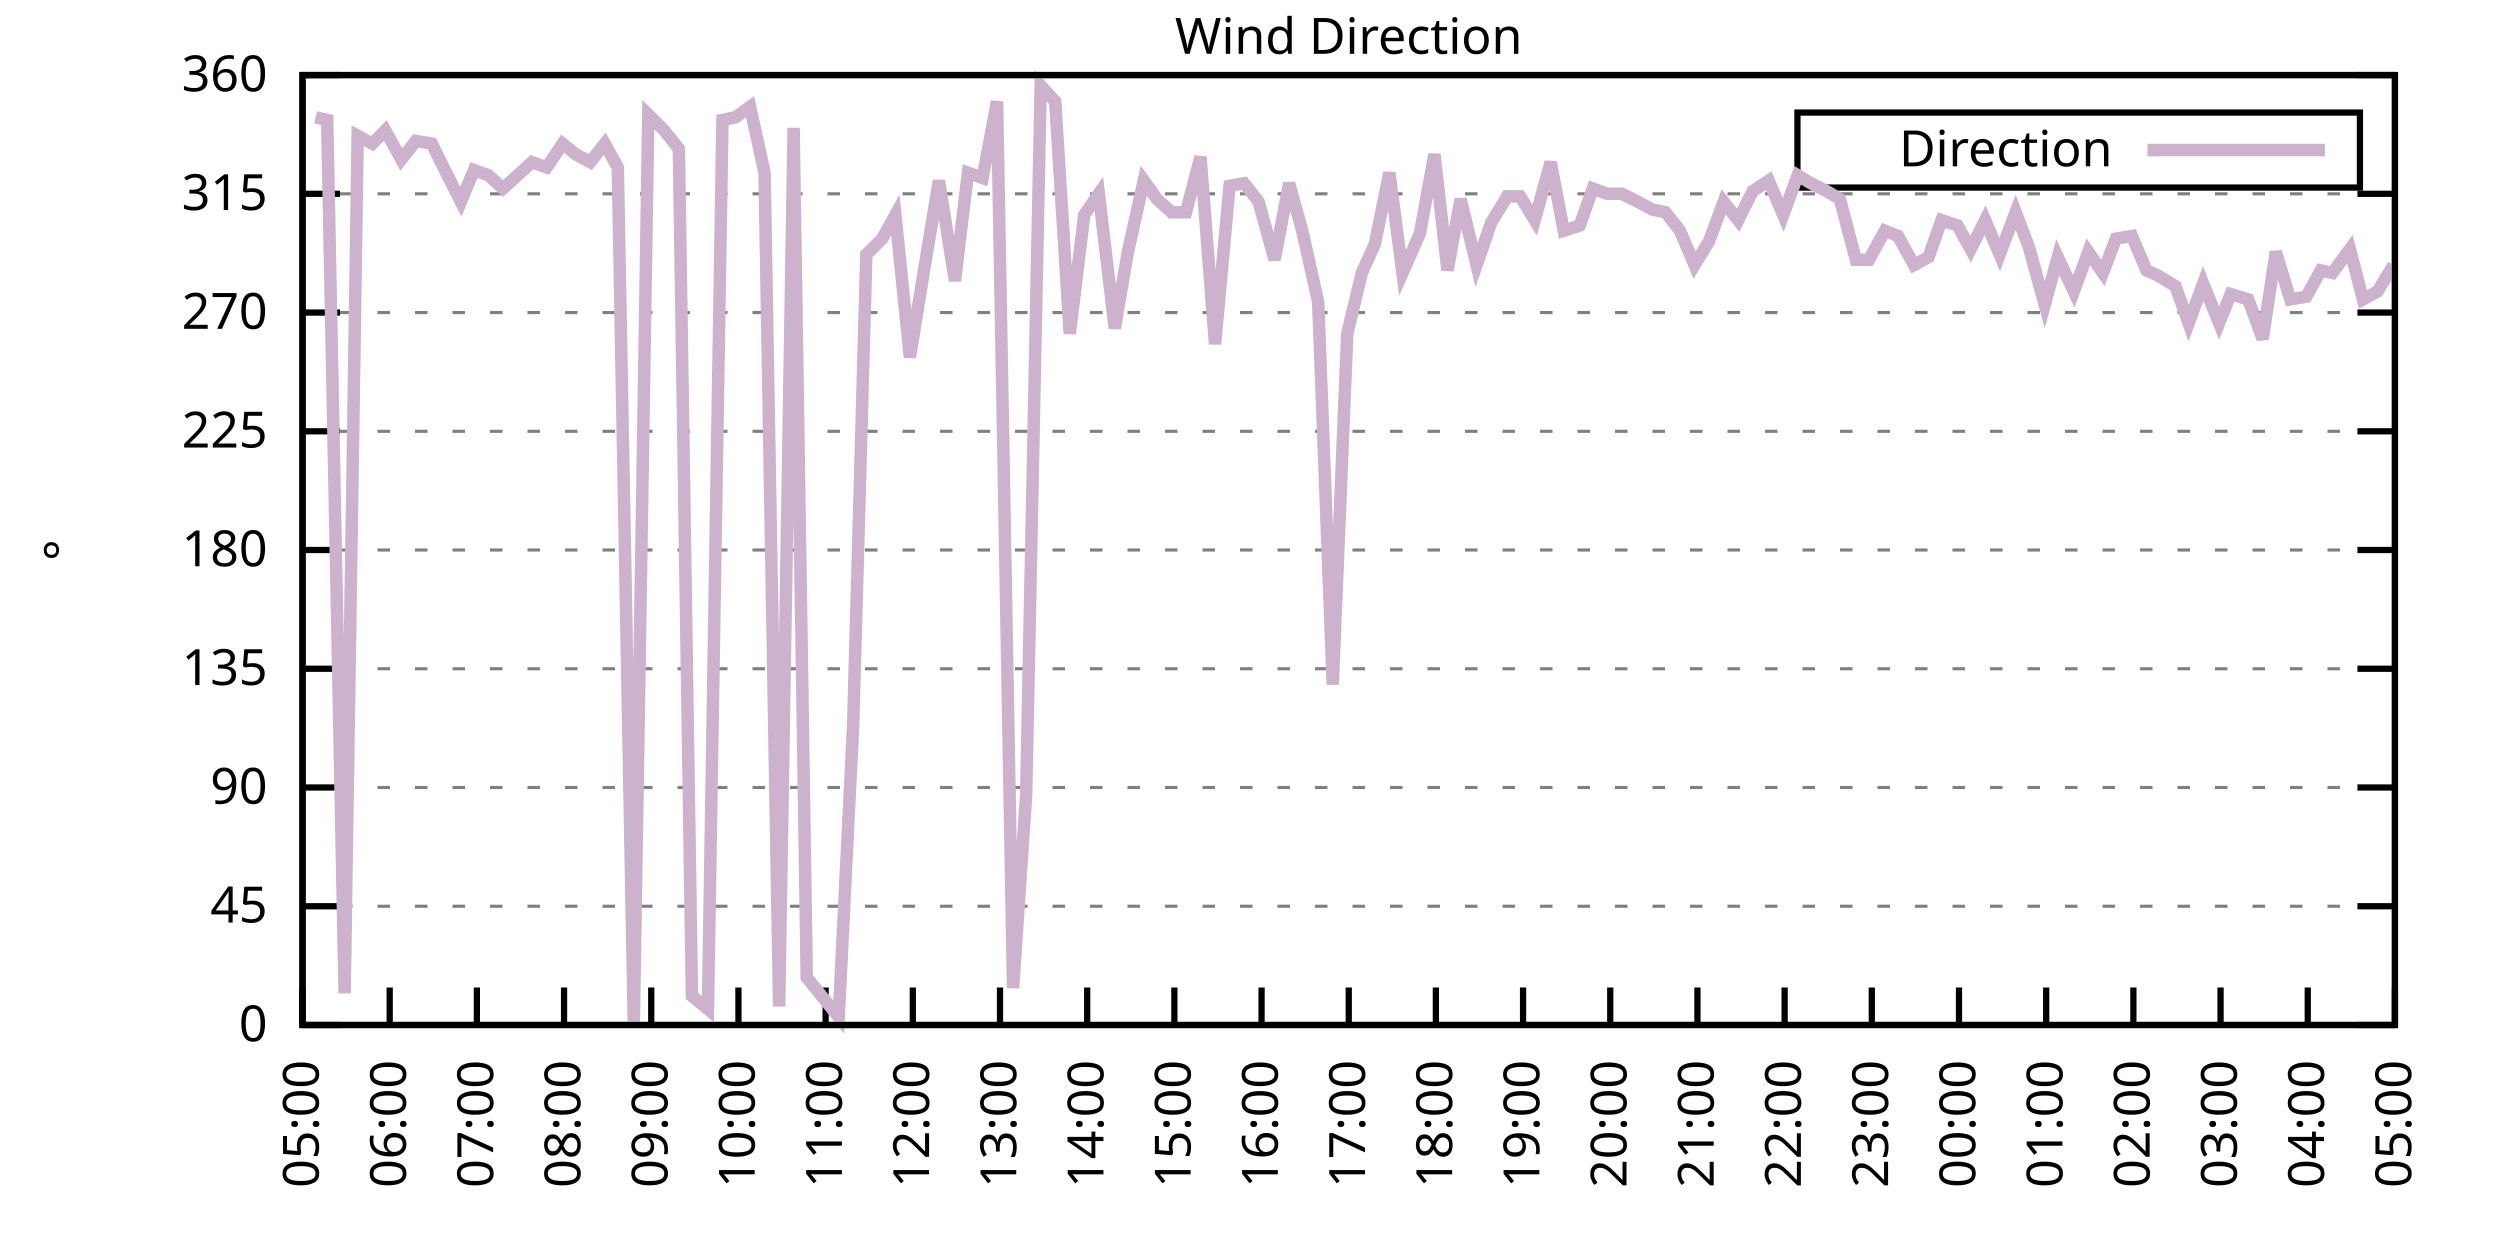
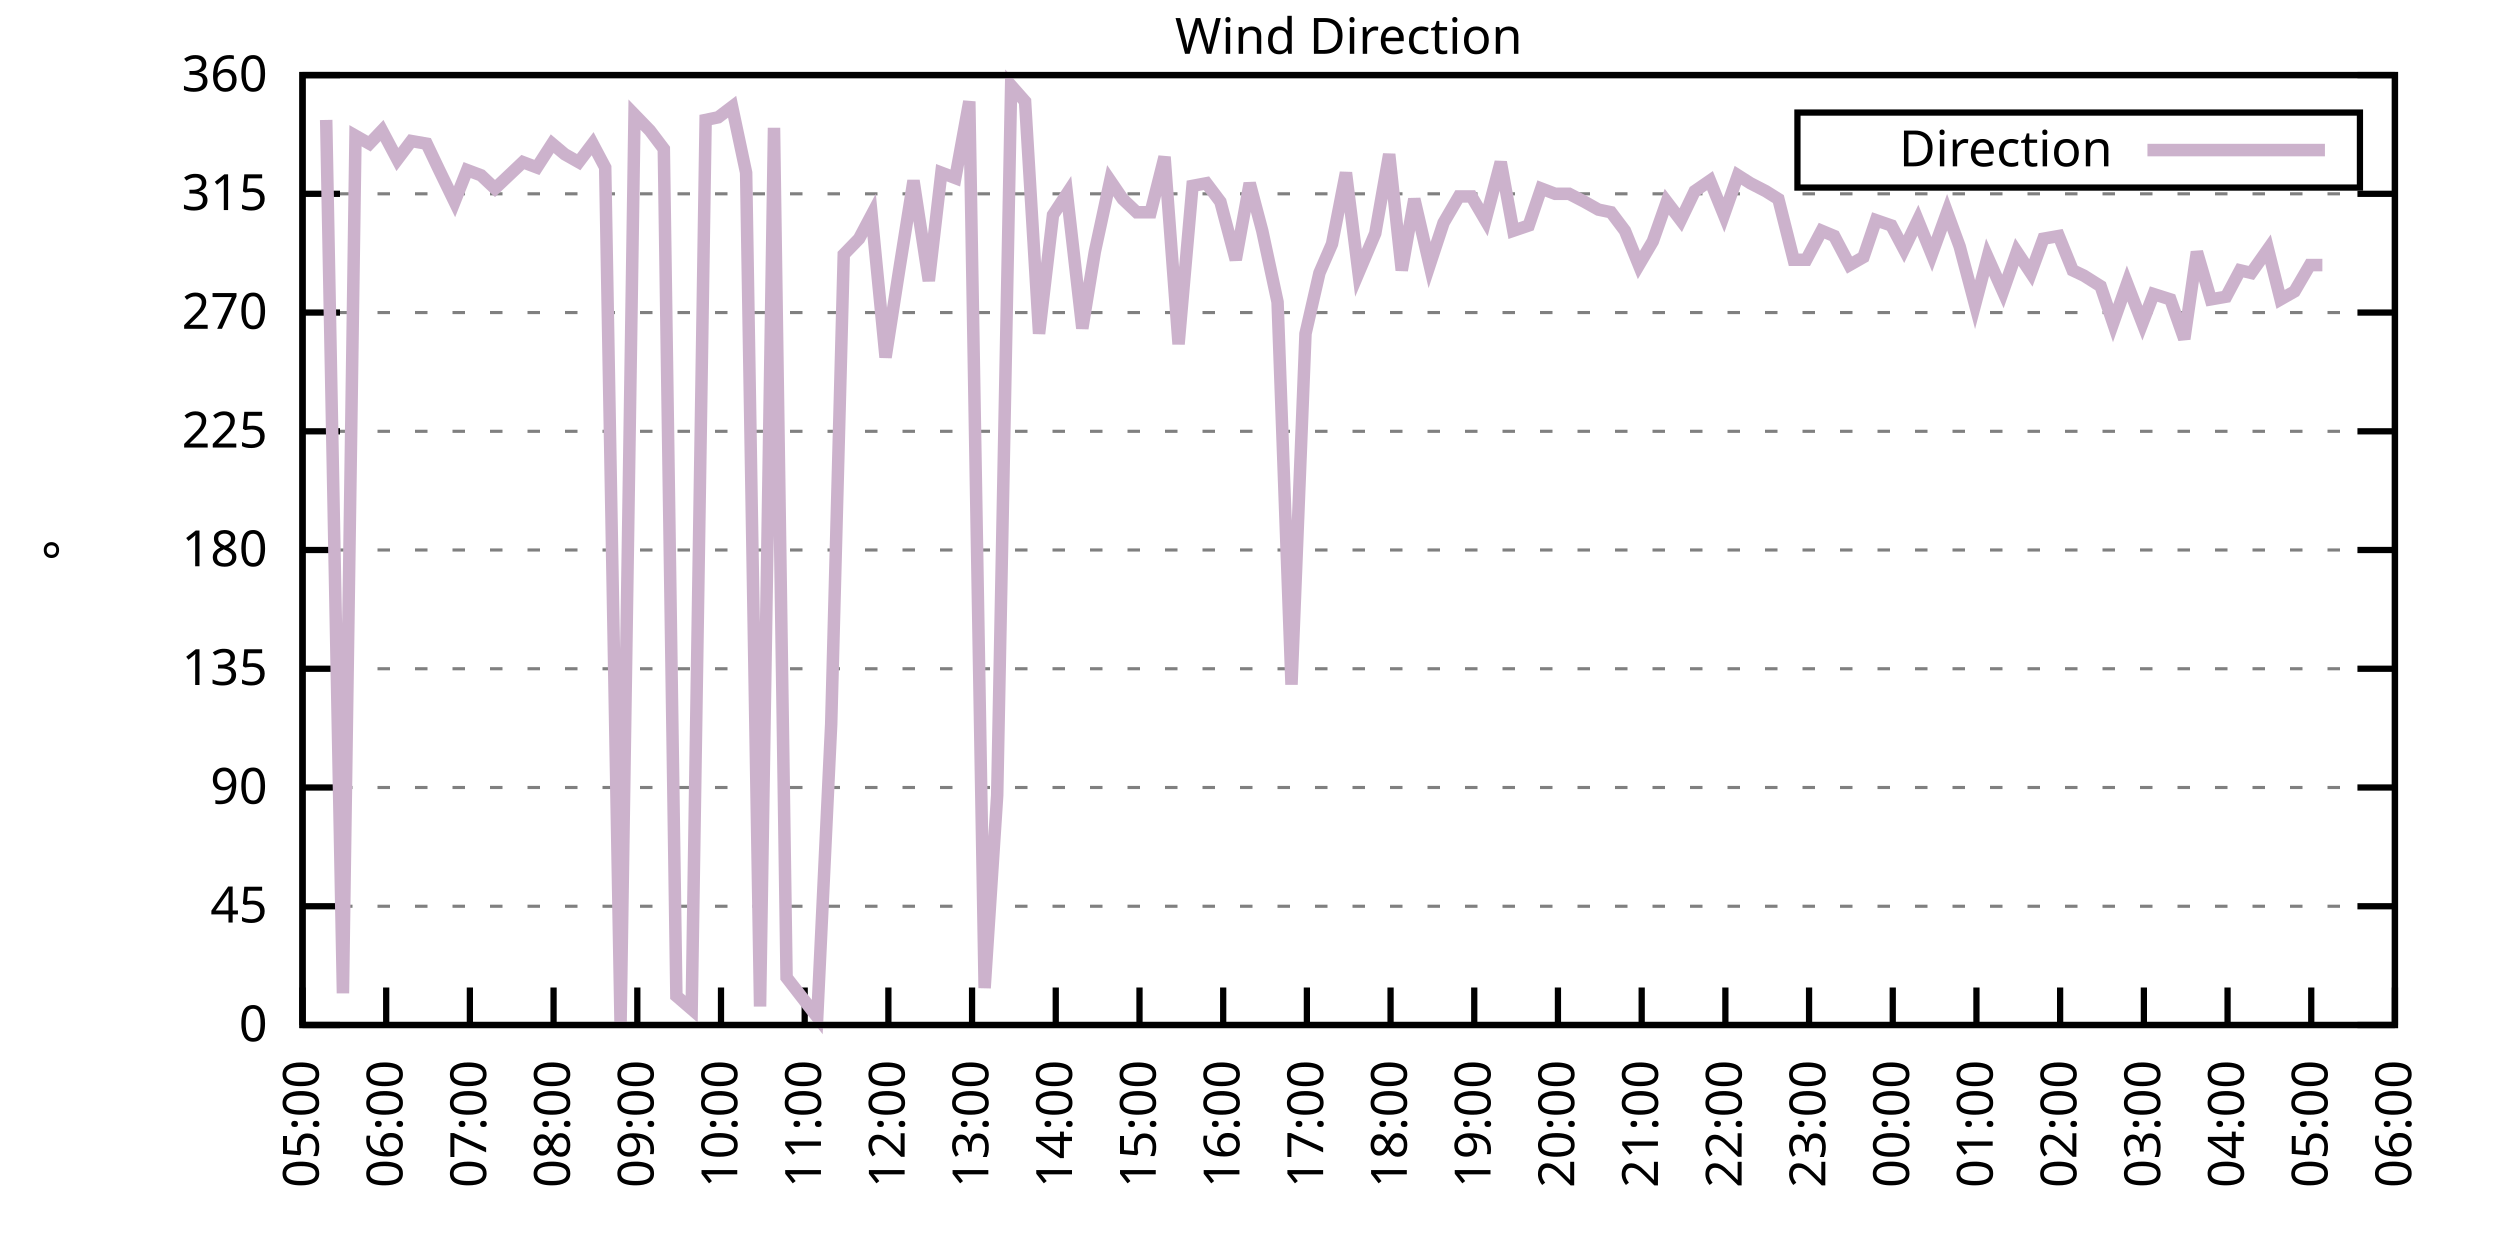
<svg xmlns="http://www.w3.org/2000/svg" xmlns:xlink="http://www.w3.org/1999/xlink" width="400" height="200" viewBox="0 0 400 200">
  <g id="gnuplot_canvas">
    <rect x="0" y="0" width="400" height="200" fill="none" />
    <defs>
      <circle id="gpDot" r="0.5" stroke-width="0.5" stroke="currentColor" />
      <path id="gpPt0" stroke-width="0.333" stroke="currentColor" d="M-1,0 h2 M0,-1 v2" />
      <path id="gpPt1" stroke-width="0.333" stroke="currentColor" d="M-1,-1 L1,1 M1,-1 L-1,1" />
      <path id="gpPt2" stroke-width="0.333" stroke="currentColor" d="M-1,0 L1,0 M0,-1 L0,1 M-1,-1 L1,1 M-1,1 L1,-1" />
      <rect id="gpPt3" stroke-width="0.333" stroke="currentColor" x="-1" y="-1" width="2" height="2" />
      <rect id="gpPt4" stroke-width="0.333" stroke="currentColor" fill="currentColor" x="-1" y="-1" width="2" height="2" />
      <circle id="gpPt5" stroke-width="0.333" stroke="currentColor" cx="0" cy="0" r="1" />
      <use xlink:href="#gpPt5" id="gpPt6" fill="currentColor" stroke="none" />
      <path id="gpPt7" stroke-width="0.333" stroke="currentColor" d="M0,-1.33 L-1.33,0.67 L1.33,0.67 z" />
      <use xlink:href="#gpPt7" id="gpPt8" fill="currentColor" stroke="none" />
      <use xlink:href="#gpPt7" id="gpPt9" stroke="currentColor" transform="rotate(180)" />
      <use xlink:href="#gpPt9" id="gpPt10" fill="currentColor" stroke="none" />
      <use xlink:href="#gpPt3" id="gpPt11" stroke="currentColor" transform="rotate(45)" />
      <use xlink:href="#gpPt11" id="gpPt12" fill="currentColor" stroke="none" />
      <path id="gpPt13" stroke-width="0.333" stroke="currentColor" d="M0,1.330 L1.265,0.411 L0.782,-1.067 L-0.782,-1.076 L-1.265,0.411 z" />
      <use xlink:href="#gpPt13" id="gpPt14" fill="currentColor" stroke="none" />
      <filter id="textbox" filterUnits="objectBoundingBox" x="0" y="0" height="1" width="1">
        <feFlood flood-color="white" flood-opacity="1" result="bgnd" />
        <feComposite in="SourceGraphic" in2="bgnd" operator="atop" />
      </filter>
      <filter id="greybox" filterUnits="objectBoundingBox" x="0" y="0" height="1" width="1">
        <feFlood flood-color="lightgrey" flood-opacity="1" result="grey" />
        <feComposite in="SourceGraphic" in2="grey" operator="atop" />
      </filter>
    </defs>
    <g fill="none" color="white" stroke="currentColor" stroke-width="1.00" stroke-linecap="butt" stroke-linejoin="miter">
</g>
    <g fill="none" color="black" stroke="currentColor" stroke-width="1.00" stroke-linecap="butt" stroke-linejoin="miter">
      <g stroke="none" shape-rendering="crispEdges">
        <polygon fill="rgb(255, 255, 255)" points="48.40,164.00 383.18,164.00 383.18,12.02 48.40,12.02 " />
      </g>
    </g>
    <g fill="none" color="black" stroke="currentColor" stroke-width="1.00" stroke-linecap="butt" stroke-linejoin="miter">
</g>
    <g fill="none" color="black" stroke="black" stroke-width="0.50" stroke-linecap="butt" stroke-linejoin="miter">
</g>
    <g fill="none" color="gray" stroke="currentColor" stroke-width="0.50" stroke-linecap="butt" stroke-linejoin="miter">
      <path stroke="gray" stroke-dasharray="2,4" class="gridline" d="M48.40,164.00 L383.19,164.00  " />
    </g>
    <g fill="none" color="gray" stroke="gray" stroke-width="1.00" stroke-linecap="butt" stroke-linejoin="miter">
</g>
    <g fill="none" color="black" stroke="currentColor" stroke-width="1.00" stroke-linecap="butt" stroke-linejoin="miter">
      <path stroke="black" d="M48.40,164.00 L54.40,164.00 M383.19,164.00 L377.19,164.00  " />
      <g transform="translate(42.80,166.60)" stroke="none" fill="black" font-family="Sans" font-size="8.00" text-anchor="end">
        <text>
          <tspan font-family="Sans"> 0</tspan>
        </text>
      </g>
    </g>
    <g fill="none" color="black" stroke="currentColor" stroke-width="1.00" stroke-linecap="butt" stroke-linejoin="miter">
</g>
    <g fill="none" color="black" stroke="black" stroke-width="0.50" stroke-linecap="butt" stroke-linejoin="miter">
</g>
    <g fill="none" color="gray" stroke="currentColor" stroke-width="0.50" stroke-linecap="butt" stroke-linejoin="miter">
      <path stroke="gray" stroke-dasharray="2,4" class="gridline" d="M48.40,145.00 L383.19,145.00  " />
    </g>
    <g fill="none" color="gray" stroke="gray" stroke-width="1.00" stroke-linecap="butt" stroke-linejoin="miter">
</g>
    <g fill="none" color="black" stroke="currentColor" stroke-width="1.00" stroke-linecap="butt" stroke-linejoin="miter">
      <path stroke="black" d="M48.40,145.00 L54.40,145.00 M383.19,145.00 L377.19,145.00  " />
      <g transform="translate(42.80,147.60)" stroke="none" fill="black" font-family="Sans" font-size="8.00" text-anchor="end">
        <text>
          <tspan font-family="Sans"> 45</tspan>
        </text>
      </g>
    </g>
    <g fill="none" color="black" stroke="currentColor" stroke-width="1.00" stroke-linecap="butt" stroke-linejoin="miter">
</g>
    <g fill="none" color="black" stroke="black" stroke-width="0.50" stroke-linecap="butt" stroke-linejoin="miter">
</g>
    <g fill="none" color="gray" stroke="currentColor" stroke-width="0.50" stroke-linecap="butt" stroke-linejoin="miter">
      <path stroke="gray" stroke-dasharray="2,4" class="gridline" d="M48.40,126.00 L383.19,126.00  " />
    </g>
    <g fill="none" color="gray" stroke="gray" stroke-width="1.00" stroke-linecap="butt" stroke-linejoin="miter">
</g>
    <g fill="none" color="black" stroke="currentColor" stroke-width="1.00" stroke-linecap="butt" stroke-linejoin="miter">
      <path stroke="black" d="M48.40,126.00 L54.40,126.00 M383.19,126.00 L377.19,126.00  " />
      <g transform="translate(42.80,128.60)" stroke="none" fill="black" font-family="Sans" font-size="8.00" text-anchor="end">
        <text>
          <tspan font-family="Sans"> 90</tspan>
        </text>
      </g>
    </g>
    <g fill="none" color="black" stroke="currentColor" stroke-width="1.00" stroke-linecap="butt" stroke-linejoin="miter">
</g>
    <g fill="none" color="black" stroke="black" stroke-width="0.50" stroke-linecap="butt" stroke-linejoin="miter">
</g>
    <g fill="none" color="gray" stroke="currentColor" stroke-width="0.50" stroke-linecap="butt" stroke-linejoin="miter">
      <path stroke="gray" stroke-dasharray="2,4" class="gridline" d="M48.40,107.00 L383.19,107.00  " />
    </g>
    <g fill="none" color="gray" stroke="gray" stroke-width="1.00" stroke-linecap="butt" stroke-linejoin="miter">
</g>
    <g fill="none" color="black" stroke="currentColor" stroke-width="1.00" stroke-linecap="butt" stroke-linejoin="miter">
      <path stroke="black" d="M48.40,107.00 L54.40,107.00 M383.19,107.00 L377.19,107.00  " />
      <g transform="translate(42.80,109.60)" stroke="none" fill="black" font-family="Sans" font-size="8.00" text-anchor="end">
        <text>
          <tspan font-family="Sans"> 135</tspan>
        </text>
      </g>
    </g>
    <g fill="none" color="black" stroke="currentColor" stroke-width="1.00" stroke-linecap="butt" stroke-linejoin="miter">
</g>
    <g fill="none" color="black" stroke="black" stroke-width="0.50" stroke-linecap="butt" stroke-linejoin="miter">
</g>
    <g fill="none" color="gray" stroke="currentColor" stroke-width="0.50" stroke-linecap="butt" stroke-linejoin="miter">
      <path stroke="gray" stroke-dasharray="2,4" class="gridline" d="M48.40,88.00 L383.19,88.00  " />
    </g>
    <g fill="none" color="gray" stroke="gray" stroke-width="1.00" stroke-linecap="butt" stroke-linejoin="miter">
</g>
    <g fill="none" color="black" stroke="currentColor" stroke-width="1.00" stroke-linecap="butt" stroke-linejoin="miter">
      <path stroke="black" d="M48.40,88.00 L54.40,88.00 M383.19,88.00 L377.19,88.00  " />
      <g transform="translate(42.80,90.60)" stroke="none" fill="black" font-family="Sans" font-size="8.00" text-anchor="end">
        <text>
          <tspan font-family="Sans"> 180</tspan>
        </text>
      </g>
    </g>
    <g fill="none" color="black" stroke="currentColor" stroke-width="1.00" stroke-linecap="butt" stroke-linejoin="miter">
</g>
    <g fill="none" color="black" stroke="black" stroke-width="0.50" stroke-linecap="butt" stroke-linejoin="miter">
</g>
    <g fill="none" color="gray" stroke="currentColor" stroke-width="0.50" stroke-linecap="butt" stroke-linejoin="miter">
      <path stroke="gray" stroke-dasharray="2,4" class="gridline" d="M48.40,69.01 L383.19,69.01  " />
    </g>
    <g fill="none" color="gray" stroke="gray" stroke-width="1.00" stroke-linecap="butt" stroke-linejoin="miter">
</g>
    <g fill="none" color="black" stroke="currentColor" stroke-width="1.00" stroke-linecap="butt" stroke-linejoin="miter">
      <path stroke="black" d="M48.40,69.01 L54.40,69.01 M383.19,69.01 L377.19,69.01  " />
      <g transform="translate(42.80,71.61)" stroke="none" fill="black" font-family="Sans" font-size="8.00" text-anchor="end">
        <text>
          <tspan font-family="Sans"> 225</tspan>
        </text>
      </g>
    </g>
    <g fill="none" color="black" stroke="currentColor" stroke-width="1.00" stroke-linecap="butt" stroke-linejoin="miter">
</g>
    <g fill="none" color="black" stroke="black" stroke-width="0.50" stroke-linecap="butt" stroke-linejoin="miter">
</g>
    <g fill="none" color="gray" stroke="currentColor" stroke-width="0.50" stroke-linecap="butt" stroke-linejoin="miter">
      <path stroke="gray" stroke-dasharray="2,4" class="gridline" d="M48.40,50.01 L383.19,50.01  " />
    </g>
    <g fill="none" color="gray" stroke="gray" stroke-width="1.00" stroke-linecap="butt" stroke-linejoin="miter">
</g>
    <g fill="none" color="black" stroke="currentColor" stroke-width="1.00" stroke-linecap="butt" stroke-linejoin="miter">
      <path stroke="black" d="M48.40,50.01 L54.40,50.01 M383.19,50.01 L377.19,50.01  " />
      <g transform="translate(42.80,52.61)" stroke="none" fill="black" font-family="Sans" font-size="8.00" text-anchor="end">
        <text>
          <tspan font-family="Sans"> 270</tspan>
        </text>
      </g>
    </g>
    <g fill="none" color="black" stroke="currentColor" stroke-width="1.00" stroke-linecap="butt" stroke-linejoin="miter">
</g>
    <g fill="none" color="black" stroke="black" stroke-width="0.50" stroke-linecap="butt" stroke-linejoin="miter">
</g>
    <g fill="none" color="gray" stroke="currentColor" stroke-width="0.50" stroke-linecap="butt" stroke-linejoin="miter">
      <path stroke="gray" stroke-dasharray="2,4" class="gridline" d="M48.40,31.01 L383.19,31.01  " />
    </g>
    <g fill="none" color="gray" stroke="gray" stroke-width="1.00" stroke-linecap="butt" stroke-linejoin="miter">
</g>
    <g fill="none" color="black" stroke="currentColor" stroke-width="1.00" stroke-linecap="butt" stroke-linejoin="miter">
      <path stroke="black" d="M48.40,31.01 L54.40,31.01 M383.19,31.01 L377.19,31.01  " />
      <g transform="translate(42.80,33.61)" stroke="none" fill="black" font-family="Sans" font-size="8.00" text-anchor="end">
        <text>
          <tspan font-family="Sans"> 315</tspan>
        </text>
      </g>
    </g>
    <g fill="none" color="black" stroke="currentColor" stroke-width="1.00" stroke-linecap="butt" stroke-linejoin="miter">
</g>
    <g fill="none" color="black" stroke="black" stroke-width="0.50" stroke-linecap="butt" stroke-linejoin="miter">
</g>
    <g fill="none" color="gray" stroke="currentColor" stroke-width="0.50" stroke-linecap="butt" stroke-linejoin="miter">
      <path stroke="gray" stroke-dasharray="2,4" class="gridline" d="M48.40,12.01 L383.19,12.01  " />
    </g>
    <g fill="none" color="gray" stroke="gray" stroke-width="1.00" stroke-linecap="butt" stroke-linejoin="miter">
</g>
    <g fill="none" color="black" stroke="currentColor" stroke-width="1.00" stroke-linecap="butt" stroke-linejoin="miter">
      <path stroke="black" d="M48.40,12.01 L54.40,12.01 M383.19,12.01 L377.19,12.01  " />
      <g transform="translate(42.80,14.61)" stroke="none" fill="black" font-family="Sans" font-size="8.00" text-anchor="end">
        <text>
          <tspan font-family="Sans"> 360</tspan>
        </text>
      </g>
    </g>
    <g fill="none" color="black" stroke="currentColor" stroke-width="1.00" stroke-linecap="butt" stroke-linejoin="miter">
      <path stroke="black" d="M48.40,164.00 L48.40,158.00  " />
      <g transform="translate(51.00,169.60) rotate(270.00)" stroke="none" fill="black" font-family="Sans" font-size="8.00" text-anchor="end">
        <text>
          <tspan font-family="Sans">05:00</tspan>
        </text>
      </g>
    </g>
    <g fill="none" color="black" stroke="currentColor" stroke-width="1.00" stroke-linecap="butt" stroke-linejoin="miter">
-       <path stroke="black" d="M62.35,164.00 L62.35,158.00  " />
-       <g transform="translate(64.95,169.60) rotate(270.00)" stroke="none" fill="black" font-family="Sans" font-size="8.00" text-anchor="end">
+       <path stroke="black" d="M61.79,164.00 L61.79,158.00  " />
+       <g transform="translate(64.39,169.60) rotate(270.00)" stroke="none" fill="black" font-family="Sans" font-size="8.00" text-anchor="end">
        <text>
          <tspan font-family="Sans">06:00</tspan>
        </text>
      </g>
    </g>
    <g fill="none" color="black" stroke="currentColor" stroke-width="1.00" stroke-linecap="butt" stroke-linejoin="miter">
-       <path stroke="black" d="M76.30,164.00 L76.30,158.00  " />
-       <g transform="translate(78.90,169.60) rotate(270.00)" stroke="none" fill="black" font-family="Sans" font-size="8.00" text-anchor="end">
+       <path stroke="black" d="M75.18,164.00 L75.18,158.00  " />
+       <g transform="translate(77.78,169.60) rotate(270.00)" stroke="none" fill="black" font-family="Sans" font-size="8.00" text-anchor="end">
        <text>
          <tspan font-family="Sans">07:00</tspan>
        </text>
      </g>
    </g>
    <g fill="none" color="black" stroke="currentColor" stroke-width="1.00" stroke-linecap="butt" stroke-linejoin="miter">
-       <path stroke="black" d="M90.25,164.00 L90.25,158.00  " />
-       <g transform="translate(92.85,169.60) rotate(270.00)" stroke="none" fill="black" font-family="Sans" font-size="8.00" text-anchor="end">
+       <path stroke="black" d="M88.57,164.00 L88.57,158.00  " />
+       <g transform="translate(91.17,169.60) rotate(270.00)" stroke="none" fill="black" font-family="Sans" font-size="8.00" text-anchor="end">
        <text>
          <tspan font-family="Sans">08:00</tspan>
        </text>
      </g>
    </g>
    <g fill="none" color="black" stroke="currentColor" stroke-width="1.00" stroke-linecap="butt" stroke-linejoin="miter">
-       <path stroke="black" d="M104.20,164.00 L104.20,158.00  " />
-       <g transform="translate(106.80,169.60) rotate(270.00)" stroke="none" fill="black" font-family="Sans" font-size="8.00" text-anchor="end">
+       <path stroke="black" d="M101.97,164.00 L101.97,158.00  " />
+       <g transform="translate(104.57,169.60) rotate(270.00)" stroke="none" fill="black" font-family="Sans" font-size="8.00" text-anchor="end">
        <text>
          <tspan font-family="Sans">09:00</tspan>
        </text>
      </g>
    </g>
    <g fill="none" color="black" stroke="currentColor" stroke-width="1.00" stroke-linecap="butt" stroke-linejoin="miter">
-       <path stroke="black" d="M118.15,164.00 L118.15,158.00  " />
-       <g transform="translate(120.75,169.60) rotate(270.00)" stroke="none" fill="black" font-family="Sans" font-size="8.00" text-anchor="end">
+       <path stroke="black" d="M115.36,164.00 L115.36,158.00  " />
+       <g transform="translate(117.96,169.60) rotate(270.00)" stroke="none" fill="black" font-family="Sans" font-size="8.00" text-anchor="end">
        <text>
          <tspan font-family="Sans">10:00</tspan>
        </text>
      </g>
    </g>
    <g fill="none" color="black" stroke="currentColor" stroke-width="1.00" stroke-linecap="butt" stroke-linejoin="miter">
-       <path stroke="black" d="M132.10,164.00 L132.10,158.00  " />
-       <g transform="translate(134.70,169.60) rotate(270.00)" stroke="none" fill="black" font-family="Sans" font-size="8.00" text-anchor="end">
+       <path stroke="black" d="M128.75,164.00 L128.75,158.00  " />
+       <g transform="translate(131.35,169.60) rotate(270.00)" stroke="none" fill="black" font-family="Sans" font-size="8.00" text-anchor="end">
        <text>
          <tspan font-family="Sans">11:00</tspan>
        </text>
      </g>
    </g>
    <g fill="none" color="black" stroke="currentColor" stroke-width="1.00" stroke-linecap="butt" stroke-linejoin="miter">
-       <path stroke="black" d="M146.05,164.00 L146.05,158.00  " />
-       <g transform="translate(148.65,169.60) rotate(270.00)" stroke="none" fill="black" font-family="Sans" font-size="8.00" text-anchor="end">
+       <path stroke="black" d="M142.14,164.00 L142.14,158.00  " />
+       <g transform="translate(144.74,169.60) rotate(270.00)" stroke="none" fill="black" font-family="Sans" font-size="8.00" text-anchor="end">
        <text>
          <tspan font-family="Sans">12:00</tspan>
        </text>
      </g>
    </g>
    <g fill="none" color="black" stroke="currentColor" stroke-width="1.00" stroke-linecap="butt" stroke-linejoin="miter">
-       <path stroke="black" d="M160.00,164.00 L160.00,158.00  " />
-       <g transform="translate(162.60,169.60) rotate(270.00)" stroke="none" fill="black" font-family="Sans" font-size="8.00" text-anchor="end">
+       <path stroke="black" d="M155.53,164.00 L155.53,158.00  " />
+       <g transform="translate(158.13,169.60) rotate(270.00)" stroke="none" fill="black" font-family="Sans" font-size="8.00" text-anchor="end">
        <text>
          <tspan font-family="Sans">13:00</tspan>
        </text>
      </g>
    </g>
    <g fill="none" color="black" stroke="currentColor" stroke-width="1.00" stroke-linecap="butt" stroke-linejoin="miter">
-       <path stroke="black" d="M173.95,164.00 L173.95,158.00  " />
-       <g transform="translate(176.55,169.60) rotate(270.00)" stroke="none" fill="black" font-family="Sans" font-size="8.00" text-anchor="end">
+       <path stroke="black" d="M168.92,164.00 L168.92,158.00  " />
+       <g transform="translate(171.52,169.60) rotate(270.00)" stroke="none" fill="black" font-family="Sans" font-size="8.00" text-anchor="end">
        <text>
          <tspan font-family="Sans">14:00</tspan>
        </text>
      </g>
    </g>
    <g fill="none" color="black" stroke="currentColor" stroke-width="1.00" stroke-linecap="butt" stroke-linejoin="miter">
-       <path stroke="black" d="M187.90,164.00 L187.90,158.00  " />
-       <g transform="translate(190.50,169.60) rotate(270.00)" stroke="none" fill="black" font-family="Sans" font-size="8.00" text-anchor="end">
+       <path stroke="black" d="M182.32,164.00 L182.32,158.00  " />
+       <g transform="translate(184.92,169.60) rotate(270.00)" stroke="none" fill="black" font-family="Sans" font-size="8.00" text-anchor="end">
        <text>
          <tspan font-family="Sans">15:00</tspan>
        </text>
      </g>
    </g>
    <g fill="none" color="black" stroke="currentColor" stroke-width="1.00" stroke-linecap="butt" stroke-linejoin="miter">
-       <path stroke="black" d="M201.85,164.00 L201.85,158.00  " />
-       <g transform="translate(204.45,169.60) rotate(270.00)" stroke="none" fill="black" font-family="Sans" font-size="8.00" text-anchor="end">
+       <path stroke="black" d="M195.71,164.00 L195.71,158.00  " />
+       <g transform="translate(198.31,169.60) rotate(270.00)" stroke="none" fill="black" font-family="Sans" font-size="8.00" text-anchor="end">
        <text>
          <tspan font-family="Sans">16:00</tspan>
        </text>
      </g>
    </g>
    <g fill="none" color="black" stroke="currentColor" stroke-width="1.00" stroke-linecap="butt" stroke-linejoin="miter">
-       <path stroke="black" d="M215.80,164.00 L215.80,158.00  " />
-       <g transform="translate(218.40,169.60) rotate(270.00)" stroke="none" fill="black" font-family="Sans" font-size="8.00" text-anchor="end">
+       <path stroke="black" d="M209.10,164.00 L209.10,158.00  " />
+       <g transform="translate(211.70,169.60) rotate(270.00)" stroke="none" fill="black" font-family="Sans" font-size="8.00" text-anchor="end">
        <text>
          <tspan font-family="Sans">17:00</tspan>
        </text>
      </g>
    </g>
    <g fill="none" color="black" stroke="currentColor" stroke-width="1.00" stroke-linecap="butt" stroke-linejoin="miter">
-       <path stroke="black" d="M229.74,164.00 L229.74,158.00  " />
-       <g transform="translate(232.34,169.60) rotate(270.00)" stroke="none" fill="black" font-family="Sans" font-size="8.00" text-anchor="end">
+       <path stroke="black" d="M222.49,164.00 L222.49,158.00  " />
+       <g transform="translate(225.09,169.60) rotate(270.00)" stroke="none" fill="black" font-family="Sans" font-size="8.00" text-anchor="end">
        <text>
          <tspan font-family="Sans">18:00</tspan>
        </text>
      </g>
    </g>
    <g fill="none" color="black" stroke="currentColor" stroke-width="1.00" stroke-linecap="butt" stroke-linejoin="miter">
-       <path stroke="black" d="M243.69,164.00 L243.69,158.00  " />
-       <g transform="translate(246.29,169.60) rotate(270.00)" stroke="none" fill="black" font-family="Sans" font-size="8.00" text-anchor="end">
+       <path stroke="black" d="M235.88,164.00 L235.88,158.00  " />
+       <g transform="translate(238.48,169.60) rotate(270.00)" stroke="none" fill="black" font-family="Sans" font-size="8.00" text-anchor="end">
        <text>
          <tspan font-family="Sans">19:00</tspan>
        </text>
      </g>
    </g>
    <g fill="none" color="black" stroke="currentColor" stroke-width="1.00" stroke-linecap="butt" stroke-linejoin="miter">
-       <path stroke="black" d="M257.64,164.00 L257.64,158.00  " />
-       <g transform="translate(260.24,169.60) rotate(270.00)" stroke="none" fill="black" font-family="Sans" font-size="8.00" text-anchor="end">
+       <path stroke="black" d="M249.27,164.00 L249.27,158.00  " />
+       <g transform="translate(251.87,169.60) rotate(270.00)" stroke="none" fill="black" font-family="Sans" font-size="8.00" text-anchor="end">
        <text>
          <tspan font-family="Sans">20:00</tspan>
        </text>
      </g>
    </g>
    <g fill="none" color="black" stroke="currentColor" stroke-width="1.00" stroke-linecap="butt" stroke-linejoin="miter">
-       <path stroke="black" d="M271.59,164.00 L271.59,158.00  " />
-       <g transform="translate(274.19,169.60) rotate(270.00)" stroke="none" fill="black" font-family="Sans" font-size="8.00" text-anchor="end">
+       <path stroke="black" d="M262.67,164.00 L262.67,158.00  " />
+       <g transform="translate(265.27,169.60) rotate(270.00)" stroke="none" fill="black" font-family="Sans" font-size="8.00" text-anchor="end">
        <text>
          <tspan font-family="Sans">21:00</tspan>
        </text>
      </g>
    </g>
    <g fill="none" color="black" stroke="currentColor" stroke-width="1.00" stroke-linecap="butt" stroke-linejoin="miter">
-       <path stroke="black" d="M285.54,164.00 L285.54,158.00  " />
-       <g transform="translate(288.14,169.60) rotate(270.00)" stroke="none" fill="black" font-family="Sans" font-size="8.00" text-anchor="end">
+       <path stroke="black" d="M276.06,164.00 L276.06,158.00  " />
+       <g transform="translate(278.66,169.60) rotate(270.00)" stroke="none" fill="black" font-family="Sans" font-size="8.00" text-anchor="end">
        <text>
          <tspan font-family="Sans">22:00</tspan>
        </text>
      </g>
    </g>
    <g fill="none" color="black" stroke="currentColor" stroke-width="1.00" stroke-linecap="butt" stroke-linejoin="miter">
-       <path stroke="black" d="M299.49,164.00 L299.49,158.00  " />
-       <g transform="translate(302.09,169.60) rotate(270.00)" stroke="none" fill="black" font-family="Sans" font-size="8.00" text-anchor="end">
+       <path stroke="black" d="M289.45,164.00 L289.45,158.00  " />
+       <g transform="translate(292.05,169.60) rotate(270.00)" stroke="none" fill="black" font-family="Sans" font-size="8.00" text-anchor="end">
        <text>
          <tspan font-family="Sans">23:00</tspan>
        </text>
      </g>
    </g>
    <g fill="none" color="black" stroke="currentColor" stroke-width="1.00" stroke-linecap="butt" stroke-linejoin="miter">
-       <path stroke="black" d="M313.44,164.00 L313.44,158.00  " />
-       <g transform="translate(316.04,169.60) rotate(270.00)" stroke="none" fill="black" font-family="Sans" font-size="8.00" text-anchor="end">
+       <path stroke="black" d="M302.84,164.00 L302.84,158.00  " />
+       <g transform="translate(305.44,169.60) rotate(270.00)" stroke="none" fill="black" font-family="Sans" font-size="8.00" text-anchor="end">
        <text>
          <tspan font-family="Sans">00:00</tspan>
        </text>
      </g>
    </g>
    <g fill="none" color="black" stroke="currentColor" stroke-width="1.00" stroke-linecap="butt" stroke-linejoin="miter">
-       <path stroke="black" d="M327.39,164.00 L327.39,158.00  " />
-       <g transform="translate(329.99,169.60) rotate(270.00)" stroke="none" fill="black" font-family="Sans" font-size="8.00" text-anchor="end">
+       <path stroke="black" d="M316.23,164.00 L316.23,158.00  " />
+       <g transform="translate(318.83,169.60) rotate(270.00)" stroke="none" fill="black" font-family="Sans" font-size="8.00" text-anchor="end">
        <text>
          <tspan font-family="Sans">01:00</tspan>
        </text>
      </g>
    </g>
    <g fill="none" color="black" stroke="currentColor" stroke-width="1.00" stroke-linecap="butt" stroke-linejoin="miter">
-       <path stroke="black" d="M341.34,164.00 L341.34,158.00  " />
-       <g transform="translate(343.94,169.60) rotate(270.00)" stroke="none" fill="black" font-family="Sans" font-size="8.00" text-anchor="end">
+       <path stroke="black" d="M329.62,164.00 L329.62,158.00  " />
+       <g transform="translate(332.22,169.60) rotate(270.00)" stroke="none" fill="black" font-family="Sans" font-size="8.00" text-anchor="end">
        <text>
          <tspan font-family="Sans">02:00</tspan>
        </text>
      </g>
    </g>
    <g fill="none" color="black" stroke="currentColor" stroke-width="1.00" stroke-linecap="butt" stroke-linejoin="miter">
-       <path stroke="black" d="M355.29,164.00 L355.29,158.00  " />
-       <g transform="translate(357.89,169.60) rotate(270.00)" stroke="none" fill="black" font-family="Sans" font-size="8.00" text-anchor="end">
+       <path stroke="black" d="M343.02,164.00 L343.02,158.00  " />
+       <g transform="translate(345.62,169.60) rotate(270.00)" stroke="none" fill="black" font-family="Sans" font-size="8.00" text-anchor="end">
        <text>
          <tspan font-family="Sans">03:00</tspan>
        </text>
      </g>
    </g>
    <g fill="none" color="black" stroke="currentColor" stroke-width="1.00" stroke-linecap="butt" stroke-linejoin="miter">
-       <path stroke="black" d="M369.24,164.00 L369.24,158.00  " />
-       <g transform="translate(371.84,169.60) rotate(270.00)" stroke="none" fill="black" font-family="Sans" font-size="8.00" text-anchor="end">
+       <path stroke="black" d="M356.41,164.00 L356.41,158.00  " />
+       <g transform="translate(359.01,169.60) rotate(270.00)" stroke="none" fill="black" font-family="Sans" font-size="8.00" text-anchor="end">
        <text>
          <tspan font-family="Sans">04:00</tspan>
+         </text>
+       </g>
+     </g>
+     <g fill="none" color="black" stroke="currentColor" stroke-width="1.00" stroke-linecap="butt" stroke-linejoin="miter">
+       <path stroke="black" d="M369.80,164.00 L369.80,158.00  " />
+       <g transform="translate(372.40,169.60) rotate(270.00)" stroke="none" fill="black" font-family="Sans" font-size="8.00" text-anchor="end">
+         <text>
+           <tspan font-family="Sans">05:00</tspan>
        </text>
      </g>
    </g>
    <g fill="none" color="black" stroke="currentColor" stroke-width="1.00" stroke-linecap="butt" stroke-linejoin="miter">
      <path stroke="black" d="M383.19,164.00 L383.19,158.00  " />
      <g transform="translate(385.79,169.60) rotate(270.00)" stroke="none" fill="black" font-family="Sans" font-size="8.00" text-anchor="end">
        <text>
-           <tspan font-family="Sans">05:00</tspan>
+           <tspan font-family="Sans">06:00</tspan>
        </text>
      </g>
    </g>
    <g fill="none" color="black" stroke="currentColor" stroke-width="1.00" stroke-linecap="butt" stroke-linejoin="miter">
</g>
    <g fill="none" color="black" stroke="currentColor" stroke-width="1.00" stroke-linecap="butt" stroke-linejoin="miter">
      <path stroke="black" d="M48.40,12.01 L48.40,164.00 L383.19,164.00 L383.19,12.01 L48.40,12.01 Z  " />
    </g>
    <g fill="none" color="black" stroke="currentColor" stroke-width="1.00" stroke-linecap="butt" stroke-linejoin="miter">
</g>
    <g fill="none" color="black" stroke="currentColor" stroke-width="1.00" stroke-linecap="butt" stroke-linejoin="miter">
      <path stroke="black" d="M287.59,30.01 L287.59,18.01 L377.59,18.01 L377.59,30.01 L287.59,30.01 Z  " />
    </g>
    <g id="Wind_direction_plot_1">
      <g fill="none" color="white" stroke="black" stroke-width="2.00" stroke-linecap="butt" stroke-linejoin="miter">
</g>
      <g fill="none" color="black" stroke="currentColor" stroke-width="2.00" stroke-linecap="butt" stroke-linejoin="miter">
        <g transform="translate(337.99,26.61)" stroke="none" fill="black" font-family="Sans" font-size="8.00" text-anchor="end">
          <text>
            <tspan font-family="Sans">Direction</tspan>
          </text>
        </g>
      </g>
      <g fill="none" color="black" stroke="currentColor" stroke-width="2.00" stroke-linecap="butt" stroke-linejoin="miter">
-         <path stroke="rgb(204, 178, 204)" d="M343.59,24.01 L371.99,24.01 M50.49,18.77 L52.35,19.19 L55.14,158.93 L57.23,21.72 L59.56,22.99 L61.65,20.88   L64.21,25.52 L66.53,22.56 L69.09,22.99 L71.18,27.21 L73.74,32.28 L75.83,27.21 L78.16,28.05 L80.48,30.16   L82.81,28.05 L85.13,25.94 L87.46,26.79 L90.02,22.99 L92.11,24.68 L94.43,25.94 L96.76,22.99 L98.85,26.79   L101.41,164.00 L103.73,18.34 L106.29,20.88 L108.62,23.83 L110.71,159.36 L113.27,161.47 L115.59,19.19 L117.68,18.77   L120.01,17.08 L122.33,27.63 L124.66,161.04 L126.98,20.45 L129.08,156.40 L134.19,162.73 L136.51,115.87 L138.61,40.72   L141.16,38.19 L143.26,34.39 L145.58,57.18 L147.91,42.83 L150.23,28.90 L152.79,44.94 L154.88,27.63 L157.21,28.48   L159.53,16.23 L162.09,158.09 L164.18,127.27 L166.51,13.70 L168.83,16.23 L171.16,53.39 L173.48,34.39 L175.81,31.01   L178.36,52.54 L180.46,40.30 L183.01,28.90 L185.11,31.85 L187.43,33.96 L189.76,33.96 L192.08,25.10 L194.41,55.07   L196.73,29.74 L199.06,29.32 L201.38,32.28 L203.94,41.56 L206.26,29.32 L208.36,36.92 L210.91,48.32 L213.24,109.54   L215.56,53.39 L217.89,43.67 L219.98,39.03 L222.30,27.63 L224.40,43.67 L227.19,37.34 L229.51,24.68 L231.60,43.25   L233.70,31.85 L236.25,42.41 L238.58,35.65 L241.14,31.43 L243.23,31.43 L245.55,35.23 L248.11,25.94 L250.20,36.92   L252.76,36.08 L254.85,30.16 L257.18,31.01 L259.50,31.01 L262.06,32.28 L264.39,33.54 L266.48,33.96 L268.80,36.92   L271.13,42.41 L273.45,38.61 L275.78,32.28 L278.10,35.23 L280.43,30.59 L282.99,28.90 L285.31,34.39 L287.64,28.05   L289.73,29.32 L292.29,30.59 L294.38,31.85 L296.94,41.56 L299.03,41.56 L301.58,36.92 L303.68,37.76 L306.23,42.41   L308.56,41.14 L310.65,35.23 L313.21,36.08 L315.30,39.87 L317.63,35.23 L319.95,40.72 L322.51,33.96 L324.60,39.45   L327.16,48.74 L329.25,41.14 L331.81,46.63 L334.13,40.30 L336.46,43.67 L338.55,38.19 L341.11,37.76 L343.43,43.25   L345.29,44.10 L348.08,45.79 L350.18,51.70 L352.50,45.36 L355.06,51.70 L356.92,47.05 L359.71,47.90 L362.03,54.23   L364.13,40.30 L366.45,47.90 L369.01,47.47 L371.33,43.25 L373.19,43.67 L375.98,39.87 L378.08,47.90 L380.40,46.63   L382.96,42.41  " />
+         <path stroke="rgb(204, 178, 204)" d="M343.59,24.01 L371.99,24.01 M52.19,19.19 L54.87,158.93 L56.88,21.72 L59.11,22.99 L61.12,20.88 L63.58,25.52   L65.81,22.56 L68.26,22.99 L70.27,27.21 L72.73,32.28 L74.74,27.21 L76.97,28.05 L79.20,30.16 L81.43,28.05   L83.66,25.94 L85.90,26.79 L88.35,22.99 L90.36,24.68 L92.59,25.94 L94.82,22.99 L96.83,26.79 L99.29,164.00   L101.52,18.34 L103.98,20.88 L106.21,23.83 L108.22,159.36 L110.67,161.47 L112.90,19.19 L114.91,18.77 L117.14,17.08   L119.38,27.63 L121.61,161.04 L123.84,20.45 L125.85,156.40 L130.76,162.73 L132.99,115.87 L135.00,40.72 L137.45,38.19   L139.46,34.39 L141.69,57.18 L143.93,42.83 L146.16,28.90 L148.61,44.94 L150.62,27.63 L152.85,28.48 L155.09,16.23   L157.54,158.09 L159.55,127.27 L161.78,13.70 L164.01,16.23 L166.25,53.39 L168.48,34.39 L170.71,31.01 L173.17,52.54   L175.17,40.30 L177.63,28.90 L179.64,31.85 L181.87,33.96 L184.10,33.96 L186.33,25.10 L188.57,55.07 L190.80,29.74   L193.03,29.32 L195.26,32.28 L197.72,41.56 L199.95,29.32 L201.96,36.92 L204.41,48.32 L206.64,109.54 L208.88,53.39   L211.11,43.67 L213.12,39.03 L215.35,27.63 L217.36,43.67 L220.04,37.34 L222.27,24.68 L224.28,43.25 L226.29,31.85   L228.74,42.41 L230.97,35.65 L233.43,31.43 L235.44,31.43 L237.67,35.23 L240.12,25.94 L242.13,36.92 L244.59,36.08   L246.60,30.16 L248.83,31.01 L251.06,31.01 L253.51,32.28 L255.75,33.54 L257.76,33.96 L259.99,36.92 L262.22,42.41   L264.45,38.61 L266.68,32.28 L268.92,35.23 L271.15,30.59 L273.60,28.90 L275.83,34.39 L278.07,28.05 L280.07,29.32   L282.53,30.59 L284.54,31.85 L286.99,41.56 L289.00,41.56 L291.46,36.92 L293.47,37.76 L295.92,42.41 L298.15,41.14   L300.16,35.23 L302.62,36.08 L304.63,39.87 L306.86,35.23 L309.09,40.72 L311.54,33.96 L313.55,39.45 L316.01,48.74   L318.02,41.14 L320.47,46.63 L322.70,40.30 L324.94,43.67 L326.95,38.19 L329.40,37.76 L331.63,43.25 L333.42,44.10   L336.10,45.79 L338.10,51.70 L340.34,45.36 L342.79,51.70 L344.58,47.05 L347.26,47.90 L349.49,54.23 L351.50,40.30   L353.73,47.90 L356.18,47.47 L358.42,43.25 L360.20,43.67 L362.88,39.87 L364.89,47.90 L367.12,46.63 L369.58,42.41   L371.58,42.41  " />
      </g>
    </g>
    <g fill="none" color="black" stroke="currentColor" stroke-width="2.00" stroke-linecap="butt" stroke-linejoin="miter">
</g>
    <g fill="none" color="black" stroke="black" stroke-width="1.00" stroke-linecap="butt" stroke-linejoin="miter">
</g>
    <g fill="none" color="black" stroke="currentColor" stroke-width="1.00" stroke-linecap="butt" stroke-linejoin="miter">
      <path stroke="black" d="M48.40,12.01 L48.40,164.00 L383.19,164.00 L383.19,12.01 L48.40,12.01 Z  " />
      <g transform="translate(12.80,88.01) rotate(270.00)" stroke="none" fill="black" font-family="Sans" font-size="8.00" text-anchor="middle">
        <text>
          <tspan font-family="Sans">°</tspan>
        </text>
      </g>
    </g>
    <g fill="none" color="black" stroke="currentColor" stroke-width="1.00" stroke-linecap="butt" stroke-linejoin="miter">
</g>
    <g fill="none" color="black" stroke="currentColor" stroke-width="1.00" stroke-linecap="butt" stroke-linejoin="miter">
      <g transform="translate(215.79,8.61)" stroke="none" fill="black" font-family="Sans" font-size="8.00" text-anchor="middle">
        <text>
          <tspan font-family="Sans">Wind Direction</tspan>
        </text>
      </g>
    </g>
    <g fill="none" color="black" stroke="currentColor" stroke-width="1.00" stroke-linecap="butt" stroke-linejoin="miter">
</g>
  </g>
</svg>
